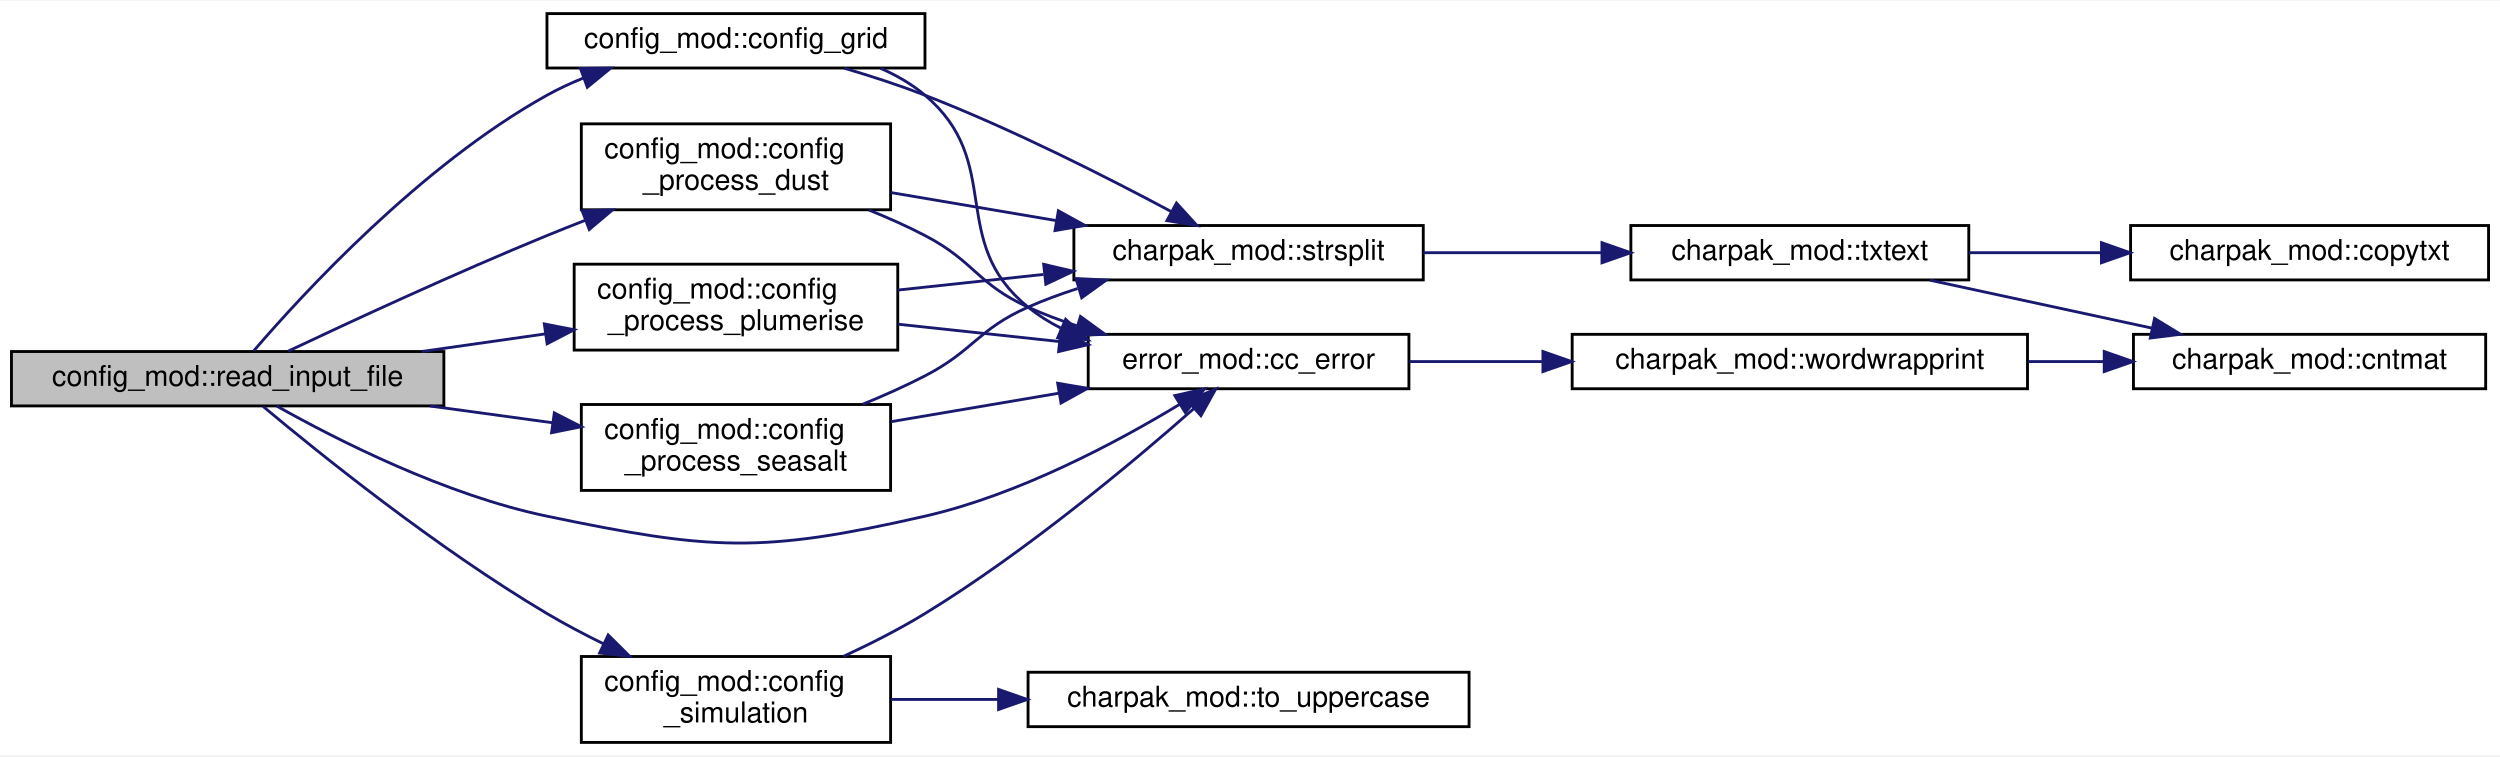
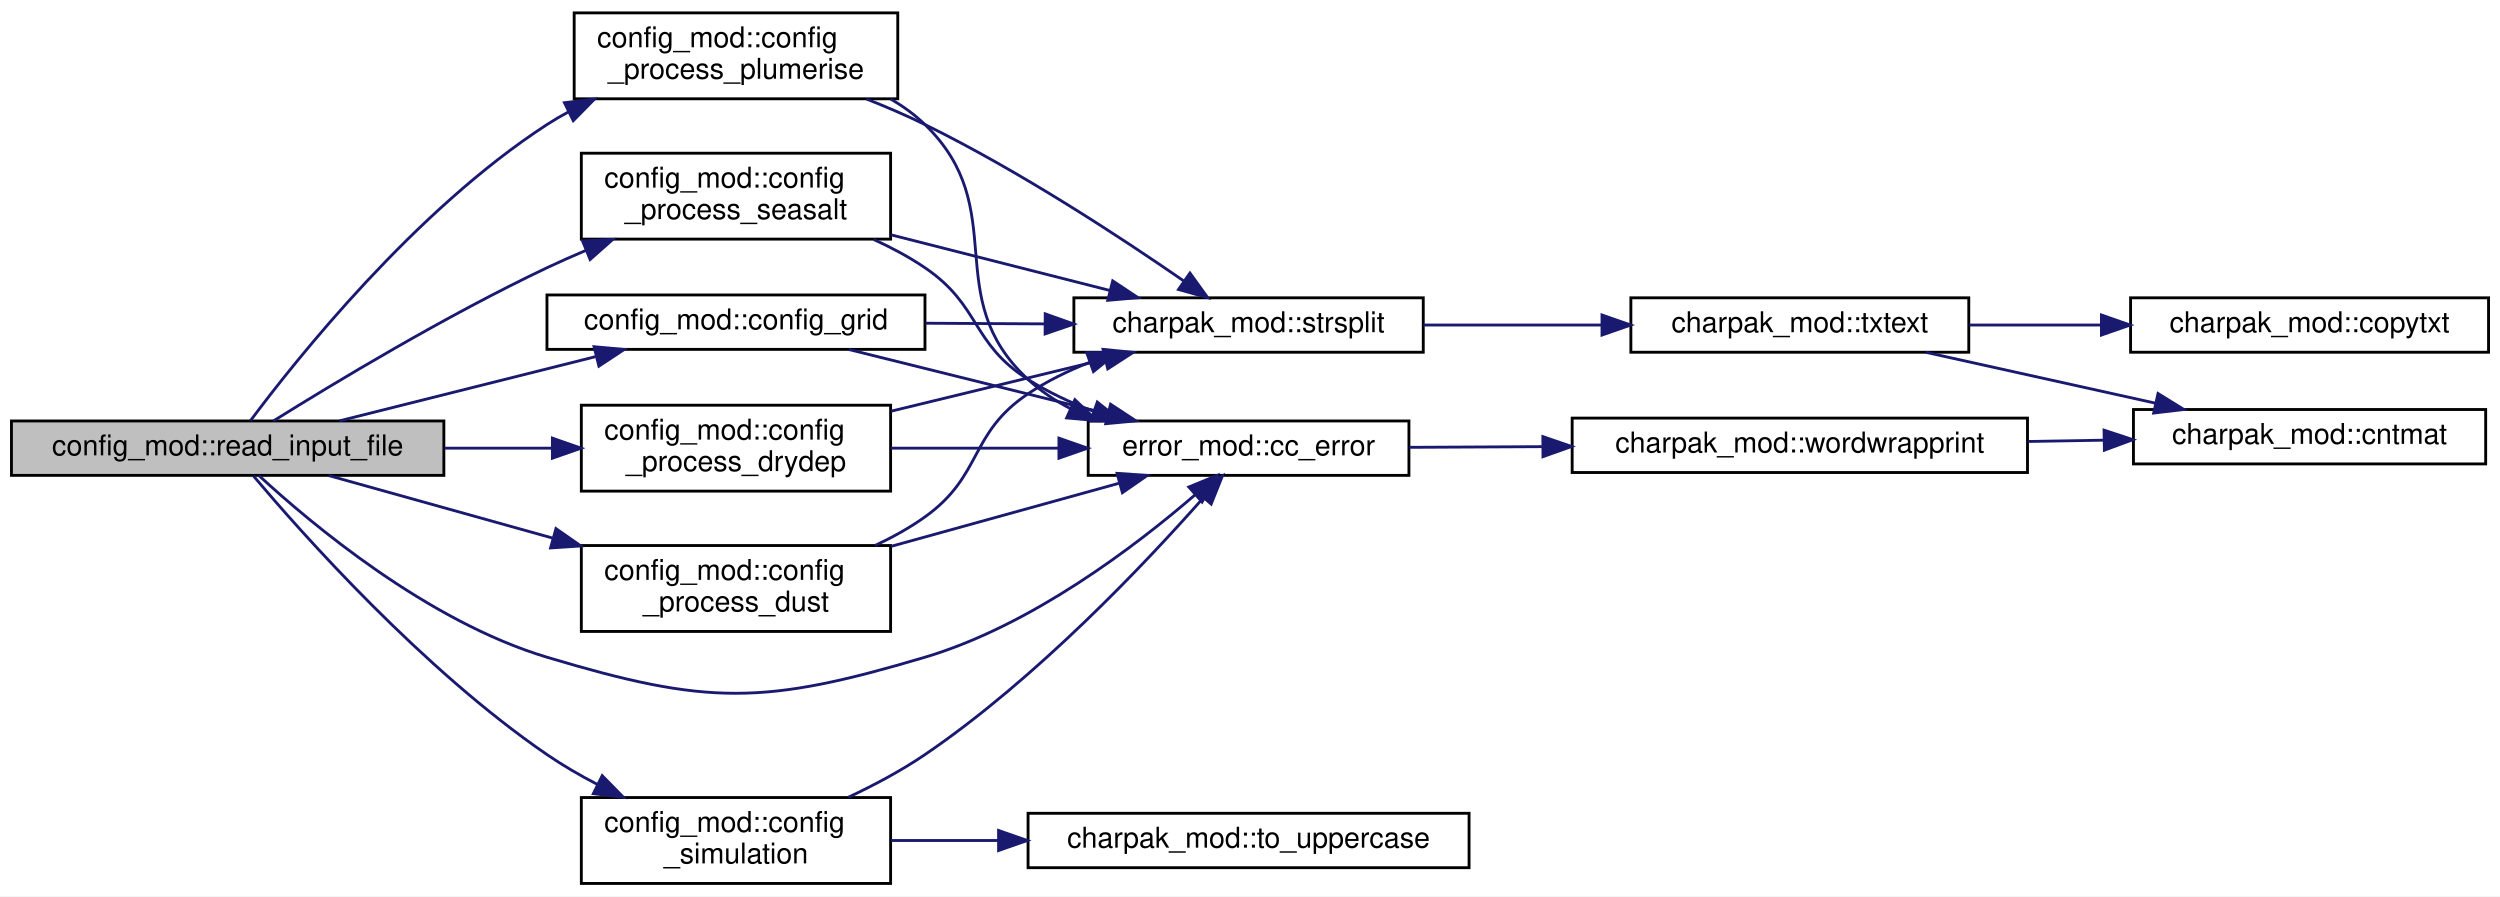
- <svg xmlns="http://www.w3.org/2000/svg" xmlns:xlink="http://www.w3.org/1999/xlink" width="873pt" height="264pt" viewBox="0.00 0.00 873.00 263.50">
-   <g id="graph0" class="graph" transform="scale(1 1) rotate(0) translate(4 259.5)">
-     <polygon fill="white" stroke="transparent" points="-4,4 -4,-259.5 869,-259.5 869,4 -4,4" />
+ <svg xmlns="http://www.w3.org/2000/svg" xmlns:xlink="http://www.w3.org/1999/xlink" width="873pt" height="313pt" viewBox="0.00 0.00 873.00 313.00">
+   <g id="graph0" class="graph" transform="scale(1 1) rotate(0) translate(4 309)">
+     <polygon fill="white" stroke="transparent" points="-4,4 -4,-309 869,-309 869,4 -4,4" />
    <g id="node1" class="node">
      <g id="a_node1">
        <a xlink:title="Read the configuration file.">
-           <polygon fill="#bfbfbf" stroke="black" points="0,-118 0,-137 151,-137 151,-118 0,-118" />
-           <text text-anchor="middle" x="75.5" y="-125" font-family="Helvetica,sans-Serif" font-size="10.00">config_mod::read_input_file</text>
+           <polygon fill="#bfbfbf" stroke="black" points="0,-143 0,-162 151,-162 151,-143 0,-143" />
+           <text text-anchor="middle" x="75.5" y="-150" font-family="Helvetica,sans-Serif" font-size="10.00">config_mod::read_input_file</text>
        </a>
      </g>
    </g>
    <g id="node2" class="node">
      <g id="a_node2">
        <a xlink:href="group__core__modules.html#ga51caf927c8403a431dd55956762ad350" target="_top" xlink:title="CC_Error.">
-           <polygon fill="white" stroke="black" points="376,-124 376,-143 488,-143 488,-124 376,-124" />
-           <text text-anchor="middle" x="432" y="-131" font-family="Helvetica,sans-Serif" font-size="10.00">error_mod::cc_error</text>
+           <polygon fill="white" stroke="black" points="376,-143 376,-162 488,-162 488,-143 376,-143" />
+           <text text-anchor="middle" x="432" y="-150" font-family="Helvetica,sans-Serif" font-size="10.00">error_mod::cc_error</text>
        </a>
      </g>
    </g>
    <g id="edge1" class="edge">
-       <path fill="none" stroke="midnightblue" d="M92.64,-117.96C113.56,-106.19 151.57,-86.86 187,-79.5 244.44,-67.56 261.81,-66.43 319,-79.5 351.78,-86.99 386.13,-105.35 408,-118.59" />
-       <polygon fill="midnightblue" stroke="midnightblue" points="406.23,-121.61 416.58,-123.9 409.92,-115.66 406.23,-121.61" />
+       <path fill="none" stroke="midnightblue" d="M86.4,-142.95C104.56,-126.19 145.16,-92.07 187,-79.5 243.18,-62.62 262.76,-62.79 319,-79.5 356.15,-90.54 392.49,-118.24 413.27,-136.17" />
+       <polygon fill="midnightblue" stroke="midnightblue" points="411.13,-138.94 420.93,-142.95 415.77,-133.7 411.13,-138.94" />
    </g>
    <g id="node5" class="node">
      <g id="a_node5">
        <a xlink:href="group__core__modules.html#ga10f00109641c5ffb13f2693cae3b3081" target="_top" xlink:title="Process grid configuration.">
-           <polygon fill="white" stroke="black" points="187,-236 187,-255 319,-255 319,-236 187,-236" />
-           <text text-anchor="middle" x="253" y="-243" font-family="Helvetica,sans-Serif" font-size="10.00">config_mod::config_grid</text>
+           <polygon fill="white" stroke="black" points="187,-187 187,-206 319,-206 319,-187 187,-187" />
+           <text text-anchor="middle" x="253" y="-194" font-family="Helvetica,sans-Serif" font-size="10.00">config_mod::config_grid</text>
        </a>
      </g>
    </g>
    <g id="edge4" class="edge">
-       <path fill="none" stroke="midnightblue" d="M84.59,-137.22C101.54,-156.97 142.88,-201.97 187,-226.5 190.98,-228.71 195.24,-230.69 199.61,-232.46" />
-       <polygon fill="midnightblue" stroke="midnightblue" points="198.69,-235.84 209.28,-235.98 201.09,-229.27 198.69,-235.84" />
+       <path fill="none" stroke="midnightblue" d="M114.58,-162.05C140.8,-168.62 175.84,-177.4 203.97,-184.46" />
+       <polygon fill="midnightblue" stroke="midnightblue" points="203.44,-187.93 213.99,-186.97 205.14,-181.14 203.44,-187.93" />
    </g>
    <g id="node9" class="node">
      <g id="a_node9">
-         <a xlink:href="group__core__modules.html#ga971679020f0cb9ce171844bf2e435161" target="_top" xlink:title="Process dust configuration.">
-           <polygon fill="white" stroke="black" points="199,-186.5 199,-216.5 307,-216.5 307,-186.5 199,-186.5" />
-           <text text-anchor="start" x="207" y="-204.5" font-family="Helvetica,sans-Serif" font-size="10.00">config_mod::config</text>
-           <text text-anchor="middle" x="253" y="-193.5" font-family="Helvetica,sans-Serif" font-size="10.00">_process_dust</text>
+         <a xlink:href="group__core__modules.html#gab145b0a09c71d5c183aedeeac99c4d35" target="_top" xlink:title="Process DryDep configuration.">
+           <polygon fill="white" stroke="black" points="199,-137.5 199,-167.5 307,-167.5 307,-137.5 199,-137.5" />
+           <text text-anchor="start" x="207" y="-155.5" font-family="Helvetica,sans-Serif" font-size="10.00">config_mod::config</text>
+           <text text-anchor="middle" x="253" y="-144.5" font-family="Helvetica,sans-Serif" font-size="10.00">_process_drydep</text>
        </a>
      </g>
    </g>
    <g id="edge10" class="edge">
-       <path fill="none" stroke="midnightblue" d="M96.68,-137.15C118.69,-147.56 155.05,-164.39 187,-177.5 191.36,-179.29 195.91,-181.09 200.49,-182.87" />
-       <polygon fill="midnightblue" stroke="midnightblue" points="199.28,-186.15 209.87,-186.44 201.77,-179.61 199.28,-186.15" />
+       <path fill="none" stroke="midnightblue" d="M151.18,-152.5C163.72,-152.5 176.62,-152.5 188.83,-152.5" />
+       <polygon fill="midnightblue" stroke="midnightblue" points="188.9,-156 198.9,-152.5 188.9,-149 188.9,-156" />
    </g>
    <g id="node10" class="node">
      <g id="a_node10">
-         <a xlink:href="group__core__modules.html#ga0705737c9e63a2419dc08d831e763b2a" target="_top" xlink:title="Process plumerise configuration.">
-           <polygon fill="white" stroke="black" points="196.5,-137.5 196.5,-167.5 309.5,-167.5 309.5,-137.5 196.5,-137.5" />
-           <text text-anchor="start" x="204.5" y="-155.5" font-family="Helvetica,sans-Serif" font-size="10.00">config_mod::config</text>
-           <text text-anchor="middle" x="253" y="-144.5" font-family="Helvetica,sans-Serif" font-size="10.00">_process_plumerise</text>
+         <a xlink:href="group__core__modules.html#ga971679020f0cb9ce171844bf2e435161" target="_top" xlink:title="Process dust configuration.">
+           <polygon fill="white" stroke="black" points="199,-88.5 199,-118.5 307,-118.5 307,-88.5 199,-88.5" />
+           <text text-anchor="start" x="207" y="-106.5" font-family="Helvetica,sans-Serif" font-size="10.00">config_mod::config</text>
+           <text text-anchor="middle" x="253" y="-95.5" font-family="Helvetica,sans-Serif" font-size="10.00">_process_dust</text>
        </a>
      </g>
    </g>
    <g id="edge13" class="edge">
-       <path fill="none" stroke="midnightblue" d="M143.35,-137.02C157.46,-139.03 172.33,-141.15 186.39,-143.15" />
-       <polygon fill="midnightblue" stroke="midnightblue" points="186.07,-146.64 196.47,-144.59 187.06,-139.71 186.07,-146.64" />
+       <path fill="none" stroke="midnightblue" d="M110.75,-142.94C132.96,-136.74 162.55,-128.48 188.91,-121.12" />
+       <polygon fill="midnightblue" stroke="midnightblue" points="190.14,-124.41 198.83,-118.35 188.26,-117.66 190.14,-124.41" />
    </g>
    <g id="node11" class="node">
      <g id="a_node11">
-         <a xlink:href="group__core__modules.html#ga7e45fb82e702483a172a1485835f815e" target="_top" xlink:title="Process seasalt configuration.">
-           <polygon fill="white" stroke="black" points="199,-88.5 199,-118.5 307,-118.5 307,-88.5 199,-88.5" />
-           <text text-anchor="start" x="207" y="-106.5" font-family="Helvetica,sans-Serif" font-size="10.00">config_mod::config</text>
-           <text text-anchor="middle" x="253" y="-95.5" font-family="Helvetica,sans-Serif" font-size="10.00">_process_seasalt</text>
+         <a xlink:href="group__core__modules.html#ga0705737c9e63a2419dc08d831e763b2a" target="_top" xlink:title="Process plumerise configuration.">
+           <polygon fill="white" stroke="black" points="196.5,-274.5 196.5,-304.5 309.5,-304.5 309.5,-274.5 196.5,-274.5" />
+           <text text-anchor="start" x="204.5" y="-292.5" font-family="Helvetica,sans-Serif" font-size="10.00">config_mod::config</text>
+           <text text-anchor="middle" x="253" y="-281.5" font-family="Helvetica,sans-Serif" font-size="10.00">_process_plumerise</text>
        </a>
      </g>
    </g>
    <g id="edge16" class="edge">
-       <path fill="none" stroke="midnightblue" d="M146.11,-117.98C160.28,-116.04 175.11,-114.01 189.04,-112.11" />
-       <polygon fill="midnightblue" stroke="midnightblue" points="189.56,-115.57 198.99,-110.75 188.61,-108.64 189.56,-115.57" />
+       <path fill="none" stroke="midnightblue" d="M83.44,-162.07C99.41,-183.47 140.95,-235.65 187,-265.5 189.41,-267.06 191.94,-268.55 194.55,-269.95" />
+       <polygon fill="midnightblue" stroke="midnightblue" points="193.1,-273.13 203.61,-274.4 196.18,-266.85 193.1,-273.13" />
    </g>
    <g id="node12" class="node">
      <g id="a_node12">
+         <a xlink:href="group__core__modules.html#ga7e45fb82e702483a172a1485835f815e" target="_top" xlink:title="Process seasalt configuration.">
+           <polygon fill="white" stroke="black" points="199,-225.5 199,-255.5 307,-255.5 307,-225.5 199,-225.5" />
+           <text text-anchor="start" x="207" y="-243.5" font-family="Helvetica,sans-Serif" font-size="10.00">config_mod::config</text>
+           <text text-anchor="middle" x="253" y="-232.5" font-family="Helvetica,sans-Serif" font-size="10.00">_process_seasalt</text>
+         </a>
+       </g>
+     </g>
+     <g id="edge19" class="edge">
+       <path fill="none" stroke="midnightblue" d="M91.48,-162.01C112.38,-175.05 151.68,-198.76 187,-215.5 191.35,-217.56 195.91,-219.58 200.52,-221.53" />
+       <polygon fill="midnightblue" stroke="midnightblue" points="199.42,-224.86 210,-225.41 202.07,-218.38 199.42,-224.86" />
+     </g>
+     <g id="node13" class="node">
+       <g id="a_node13">
        <a xlink:href="group__core__modules.html#ga2828ce1f26410b947722ec54e1c6cbd0" target="_top" xlink:title="Process simulation configuration.">
          <polygon fill="white" stroke="black" points="199,-0.5 199,-30.5 307,-30.5 307,-0.5 199,-0.5" />
          <text text-anchor="start" x="207" y="-18.5" font-family="Helvetica,sans-Serif" font-size="10.00">config_mod::config</text>
          <text text-anchor="middle" x="253" y="-7.5" font-family="Helvetica,sans-Serif" font-size="10.00">_simulation</text>
        </a>
      </g>
    </g>
-     <g id="edge19" class="edge">
-       <path fill="none" stroke="midnightblue" d="M87.88,-117.81C107.33,-101.54 148.58,-68.29 187,-45.5 193.25,-41.79 200.03,-38.22 206.78,-34.9" />
-       <polygon fill="midnightblue" stroke="midnightblue" points="208.38,-38.02 215.9,-30.56 205.37,-31.7 208.38,-38.02" />
+     <g id="edge22" class="edge">
+       <path fill="none" stroke="midnightblue" d="M84.49,-142.81C101.56,-122.57 143.61,-75.24 187,-45.5 192.51,-41.72 198.57,-38.21 204.71,-35.02" />
+       <polygon fill="midnightblue" stroke="midnightblue" points="206.29,-38.14 213.71,-30.57 203.19,-31.86 206.29,-38.14" />
    </g>
    <g id="node3" class="node">
      <g id="a_node3">
        <a xlink:href="group__core__modules.html#ga3890886a8d25cb4253fe2706c44e6e78" target="_top" xlink:title="Print a string in multiple lines.">
-           <polygon fill="white" stroke="black" points="545,-124 545,-143 704,-143 704,-124 545,-124" />
-           <text text-anchor="middle" x="624.5" y="-131" font-family="Helvetica,sans-Serif" font-size="10.00">charpak_mod::wordwrapprint</text>
+           <polygon fill="white" stroke="black" points="545,-144 545,-163 704,-163 704,-144 545,-144" />
+           <text text-anchor="middle" x="624.5" y="-151" font-family="Helvetica,sans-Serif" font-size="10.00">charpak_mod::wordwrapprint</text>
        </a>
      </g>
    </g>
    <g id="edge2" class="edge">
-       <path fill="none" stroke="midnightblue" d="M488.1,-133.5C502.61,-133.5 518.65,-133.5 534.45,-133.5" />
-       <polygon fill="midnightblue" stroke="midnightblue" points="534.79,-137 544.79,-133.5 534.79,-130 534.79,-137" />
+       <path fill="none" stroke="midnightblue" d="M488.1,-152.79C502.61,-152.87 518.65,-152.95 534.45,-153.03" />
+       <polygon fill="midnightblue" stroke="midnightblue" points="534.77,-156.53 544.79,-153.09 534.81,-149.53 534.77,-156.53" />
    </g>
    <g id="node4" class="node">
      <g id="a_node4">
        <a xlink:href="group__core__modules.html#ga36b722fb300c543f0eb910116bb28973" target="_top" xlink:title="Count the number of times a character appears in a string.">
-           <polygon fill="white" stroke="black" points="741,-124 741,-143 864,-143 864,-124 741,-124" />
-           <text text-anchor="middle" x="802.5" y="-131" font-family="Helvetica,sans-Serif" font-size="10.00">charpak_mod::cntmat</text>
+           <polygon fill="white" stroke="black" points="741,-147 741,-166 864,-166 864,-147 741,-147" />
+           <text text-anchor="middle" x="802.5" y="-154" font-family="Helvetica,sans-Serif" font-size="10.00">charpak_mod::cntmat</text>
        </a>
      </g>
    </g>
    <g id="edge3" class="edge">
-       <path fill="none" stroke="midnightblue" d="M704.23,-133.5C713.05,-133.5 721.99,-133.5 730.7,-133.5" />
-       <polygon fill="midnightblue" stroke="midnightblue" points="730.79,-137 740.79,-133.5 730.79,-130 730.79,-137" />
+       <path fill="none" stroke="midnightblue" d="M704.23,-154.84C713.05,-154.99 721.99,-155.14 730.7,-155.29" />
+       <polygon fill="midnightblue" stroke="midnightblue" points="730.73,-158.79 740.79,-155.47 730.85,-151.8 730.73,-158.79" />
    </g>
    <g id="edge5" class="edge">
-       <path fill="none" stroke="midnightblue" d="M303.48,-235.9C309.08,-233.45 314.42,-230.37 319,-226.5 346.95,-202.9 326.6,-175.54 355,-152.5 358.54,-149.63 362.46,-147.18 366.59,-145.1" />
-       <polygon fill="midnightblue" stroke="midnightblue" points="368.12,-148.25 375.93,-141.1 365.36,-141.82 368.12,-148.25" />
+       <path fill="none" stroke="midnightblue" d="M292.41,-186.95C318.96,-180.35 354.5,-171.52 382.93,-164.45" />
+       <polygon fill="midnightblue" stroke="midnightblue" points="383.81,-167.84 392.67,-162.03 382.12,-161.04 383.81,-167.84" />
    </g>
    <g id="node6" class="node">
      <g id="a_node6">
        <a xlink:href="group__core__modules.html#ga0ee5218b21cf850e303a4380e9ce220b" target="_top" xlink:title="Split a string into substrings.">
-           <polygon fill="white" stroke="black" points="371,-162 371,-181 493,-181 493,-162 371,-162" />
-           <text text-anchor="middle" x="432" y="-169" font-family="Helvetica,sans-Serif" font-size="10.00">charpak_mod::strsplit</text>
+           <polygon fill="white" stroke="black" points="371,-186 371,-205 493,-205 493,-186 371,-186" />
+           <text text-anchor="middle" x="432" y="-193" font-family="Helvetica,sans-Serif" font-size="10.00">charpak_mod::strsplit</text>
        </a>
      </g>
    </g>
    <g id="edge6" class="edge">
-       <path fill="none" stroke="midnightblue" d="M290.81,-235.94C300.11,-233.19 310.01,-229.99 319,-226.5 349.39,-214.7 382.76,-197.76 405.1,-185.81" />
-       <polygon fill="midnightblue" stroke="midnightblue" points="406.82,-188.86 413.96,-181.02 403.49,-182.7 406.82,-188.86" />
+       <path fill="none" stroke="midnightblue" d="M319.15,-196.13C332.66,-196.06 346.96,-195.97 360.64,-195.9" />
+       <polygon fill="midnightblue" stroke="midnightblue" points="360.99,-199.4 370.97,-195.84 360.95,-192.4 360.99,-199.4" />
    </g>
    <g id="node7" class="node">
      <g id="a_node7">
        <a xlink:href="group__core__modules.html#ga1849bf292b78e7b221ebb9da47db21bb" target="_top" xlink:title="Extract text from a string.">
-           <polygon fill="white" stroke="black" points="565.5,-162 565.5,-181 683.5,-181 683.5,-162 565.5,-162" />
-           <text text-anchor="middle" x="624.5" y="-169" font-family="Helvetica,sans-Serif" font-size="10.00">charpak_mod::txtext</text>
+           <polygon fill="white" stroke="black" points="565.5,-186 565.5,-205 683.5,-205 683.5,-186 565.5,-186" />
+           <text text-anchor="middle" x="624.5" y="-193" font-family="Helvetica,sans-Serif" font-size="10.00">charpak_mod::txtext</text>
        </a>
      </g>
    </g>
    <g id="edge7" class="edge">
-       <path fill="none" stroke="midnightblue" d="M493.01,-171.5C512.79,-171.5 534.93,-171.5 555.28,-171.5" />
-       <polygon fill="midnightblue" stroke="midnightblue" points="555.42,-175 565.42,-171.5 555.42,-168 555.42,-175" />
+       <path fill="none" stroke="midnightblue" d="M493.01,-195.5C512.79,-195.5 534.93,-195.5 555.28,-195.5" />
+       <polygon fill="midnightblue" stroke="midnightblue" points="555.42,-199 565.42,-195.5 555.42,-192 555.42,-199" />
    </g>
    <g id="edge8" class="edge">
-       <path fill="none" stroke="midnightblue" d="M669.91,-161.91C693.45,-156.83 722.56,-150.54 747.4,-145.18" />
-       <polygon fill="midnightblue" stroke="midnightblue" points="748.37,-148.55 757.41,-143.02 746.89,-141.71 748.37,-148.55" />
+       <path fill="none" stroke="midnightblue" d="M668.55,-185.96C692.72,-180.6 723.07,-173.88 748.67,-168.21" />
+       <polygon fill="midnightblue" stroke="midnightblue" points="749.58,-171.59 758.59,-166.01 748.06,-164.76 749.58,-171.59" />
    </g>
    <g id="node8" class="node">
      <g id="a_node8">
        <a xlink:href="group__core__modules.html#gab3380e435c78f855e451be2b17e7cd9e" target="_top" xlink:title="Copy characters from one string to another.">
-           <polygon fill="white" stroke="black" points="740,-162 740,-181 865,-181 865,-162 740,-162" />
-           <text text-anchor="middle" x="802.5" y="-169" font-family="Helvetica,sans-Serif" font-size="10.00">charpak_mod::copytxt</text>
+           <polygon fill="white" stroke="black" points="740,-186 740,-205 865,-205 865,-186 740,-186" />
+           <text text-anchor="middle" x="802.5" y="-193" font-family="Helvetica,sans-Serif" font-size="10.00">charpak_mod::copytxt</text>
        </a>
      </g>
    </g>
    <g id="edge9" class="edge">
-       <path fill="none" stroke="midnightblue" d="M683.62,-171.5C698.26,-171.5 714.16,-171.5 729.4,-171.5" />
-       <polygon fill="midnightblue" stroke="midnightblue" points="729.82,-175 739.82,-171.5 729.82,-168 729.82,-175" />
+       <path fill="none" stroke="midnightblue" d="M683.62,-195.5C698.26,-195.5 714.16,-195.5 729.4,-195.5" />
+       <polygon fill="midnightblue" stroke="midnightblue" points="729.82,-199 739.82,-195.5 729.82,-192 729.82,-199" />
    </g>
    <g id="edge11" class="edge">
-       <path fill="none" stroke="midnightblue" d="M299.4,-186.42C306.09,-183.72 312.81,-180.72 319,-177.5 336.28,-168.5 337.26,-160.55 355,-152.5 360.4,-150.05 366.16,-147.89 372,-145.98" />
-       <polygon fill="midnightblue" stroke="midnightblue" points="373.3,-149.24 381.86,-143.01 371.28,-142.54 373.3,-149.24" />
+       <path fill="none" stroke="midnightblue" d="M307.11,-152.5C325.49,-152.5 346.32,-152.5 365.57,-152.5" />
+       <polygon fill="midnightblue" stroke="midnightblue" points="365.78,-156 375.78,-152.5 365.78,-149 365.78,-156" />
    </g>
    <g id="edge12" class="edge">
-       <path fill="none" stroke="midnightblue" d="M307.11,-192.5C325.23,-189.43 345.73,-185.95 364.76,-182.73" />
-       <polygon fill="midnightblue" stroke="midnightblue" points="365.58,-186.14 374.86,-181.02 364.41,-179.24 365.58,-186.14" />
+       <path fill="none" stroke="midnightblue" d="M307.11,-165.4C330.79,-171.16 358.52,-177.89 381.74,-183.53" />
+       <polygon fill="midnightblue" stroke="midnightblue" points="381.18,-187 391.72,-185.96 382.83,-180.2 381.18,-187" />
    </g>
    <g id="edge14" class="edge">
-       <path fill="none" stroke="midnightblue" d="M309.52,-146.54C327.4,-144.62 347.37,-142.48 365.88,-140.49" />
-       <polygon fill="midnightblue" stroke="midnightblue" points="366.41,-143.95 375.98,-139.41 365.67,-136.99 366.41,-143.95" />
+       <path fill="none" stroke="midnightblue" d="M307.11,-118.2C332.5,-125.23 362.55,-133.55 386.69,-140.23" />
+       <polygon fill="midnightblue" stroke="midnightblue" points="386.08,-143.7 396.65,-142.99 387.94,-136.95 386.08,-143.7" />
    </g>
    <g id="edge15" class="edge">
-       <path fill="none" stroke="midnightblue" d="M309.52,-158.46C325.64,-160.19 343.46,-162.1 360.38,-163.92" />
-       <polygon fill="midnightblue" stroke="midnightblue" points="360.45,-167.45 370.77,-165.03 361.2,-160.49 360.45,-167.45" />
+       <path fill="none" stroke="midnightblue" d="M301.62,-118.54C307.72,-121.4 313.69,-124.7 319,-128.5 339.28,-142.99 334.29,-157.64 355,-171.5 361.55,-175.88 368.95,-179.5 376.49,-182.48" />
+       <polygon fill="midnightblue" stroke="midnightblue" points="375.47,-185.84 386.07,-185.93 377.84,-179.25 375.47,-185.84" />
    </g>
    <g id="edge17" class="edge">
-       <path fill="none" stroke="midnightblue" d="M307.11,-112.5C325.58,-115.63 346.51,-119.18 365.84,-122.46" />
-       <polygon fill="midnightblue" stroke="midnightblue" points="365.34,-125.92 375.78,-124.14 366.51,-119.02 365.34,-125.92" />
+       <path fill="none" stroke="midnightblue" d="M307.04,-274.42C311.39,-271.88 315.46,-268.93 319,-265.5 349.63,-235.79 323.67,-205.46 355,-176.5 359.36,-172.47 364.4,-169.11 369.76,-166.32" />
+       <polygon fill="midnightblue" stroke="midnightblue" points="371.35,-169.44 379.02,-162.14 368.47,-163.06 371.35,-169.44" />
    </g>
    <g id="edge18" class="edge">
-       <path fill="none" stroke="midnightblue" d="M297.25,-118.59C304.63,-121.6 312.13,-124.94 319,-128.5 336.08,-137.34 337.41,-144.72 355,-152.5 360.5,-154.93 366.36,-157.09 372.3,-159" />
-       <polygon fill="midnightblue" stroke="midnightblue" points="371.74,-162.48 382.33,-161.97 373.74,-155.77 371.74,-162.48" />
+       <path fill="none" stroke="midnightblue" d="M298.57,-274.43C305.51,-271.69 312.52,-268.68 319,-265.5 351.93,-249.34 387.44,-226.05 409.44,-210.84" />
+       <polygon fill="midnightblue" stroke="midnightblue" points="411.53,-213.65 417.73,-205.06 407.52,-207.91 411.53,-213.65" />
    </g>
    <g id="edge20" class="edge">
-       <path fill="none" stroke="midnightblue" d="M290.54,-30.55C300.04,-34.95 310.1,-40.05 319,-45.5 354.38,-67.15 391.48,-98.21 412.86,-117.05" />
-       <polygon fill="midnightblue" stroke="midnightblue" points="410.7,-119.82 420.5,-123.86 415.36,-114.59 410.7,-119.82" />
-     </g>
-     <g id="node13" class="node">
-       <g id="a_node13">
+       <path fill="none" stroke="midnightblue" d="M301.11,-225.37C307.36,-222.52 313.5,-219.23 319,-215.5 338.52,-202.25 335.08,-189.14 355,-176.5 361.98,-172.07 369.83,-168.4 377.78,-165.38" />
+       <polygon fill="midnightblue" stroke="midnightblue" points="379.17,-168.6 387.47,-162.01 376.87,-161.99 379.17,-168.6" />
+     </g>
+     <g id="edge21" class="edge">
+       <path fill="none" stroke="midnightblue" d="M307.11,-227C331.43,-220.81 360.03,-213.54 383.61,-207.55" />
+       <polygon fill="midnightblue" stroke="midnightblue" points="384.56,-210.92 393.39,-205.06 382.83,-204.13 384.56,-210.92" />
+     </g>
+     <g id="edge23" class="edge">
+       <path fill="none" stroke="midnightblue" d="M292.27,-30.61C301.35,-34.88 310.78,-39.91 319,-45.5 358.01,-72.04 396.16,-112.46 416.3,-135.27" />
+       <polygon fill="midnightblue" stroke="midnightblue" points="413.67,-137.58 422.87,-142.82 418.94,-132.98 413.67,-137.58" />
+     </g>
+     <g id="node14" class="node">
+       <g id="a_node14">
        <a xlink:href="group__core__modules.html#ga8d60c3647e63fd86651663238721c7ba" target="_top" xlink:title="Convert a string to uppercase.">
          <polygon fill="white" stroke="black" points="355,-6 355,-25 509,-25 509,-6 355,-6" />
          <text text-anchor="middle" x="432" y="-13" font-family="Helvetica,sans-Serif" font-size="10.00">charpak_mod::to_uppercase</text>
        </a>
      </g>
    </g>
-     <g id="edge21" class="edge">
+     <g id="edge24" class="edge">
      <path fill="none" stroke="midnightblue" d="M307.11,-15.5C318.92,-15.5 331.74,-15.5 344.5,-15.5" />
      <polygon fill="midnightblue" stroke="midnightblue" points="344.7,-19 354.7,-15.5 344.7,-12 344.7,-19" />
    </g>
  </g>
</svg>
